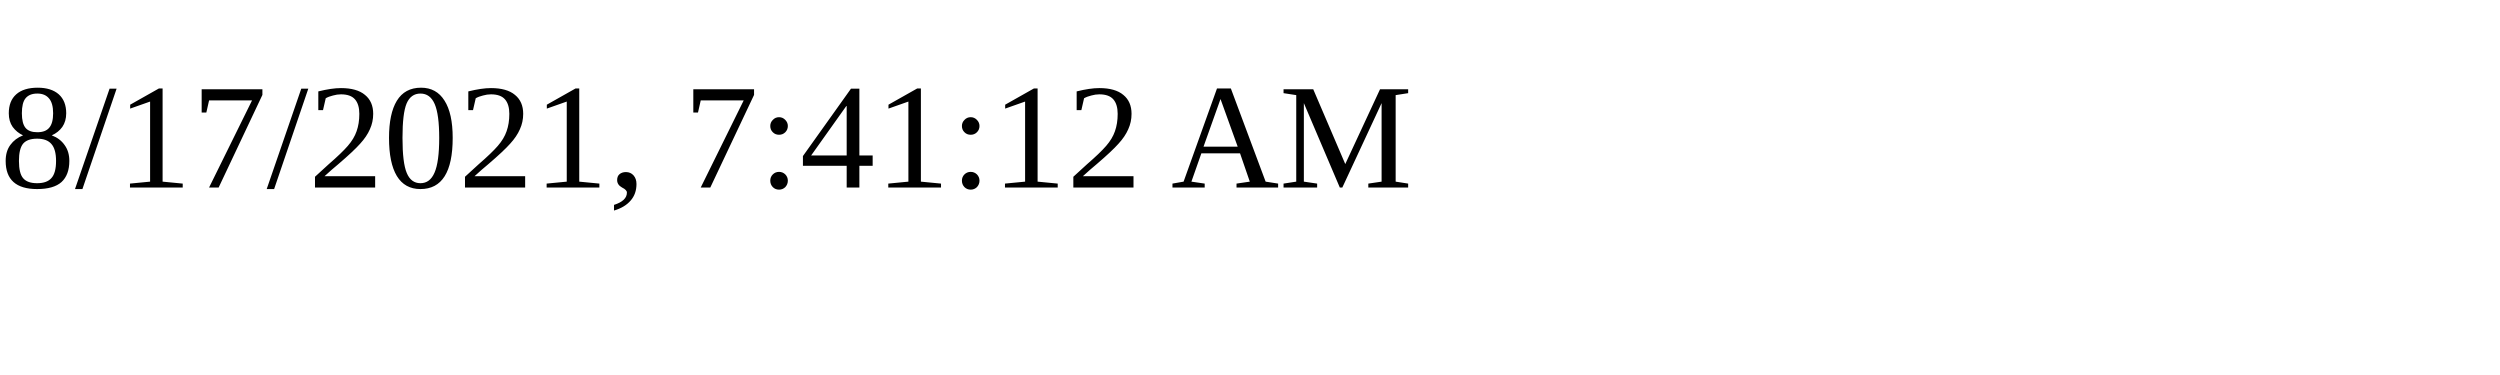
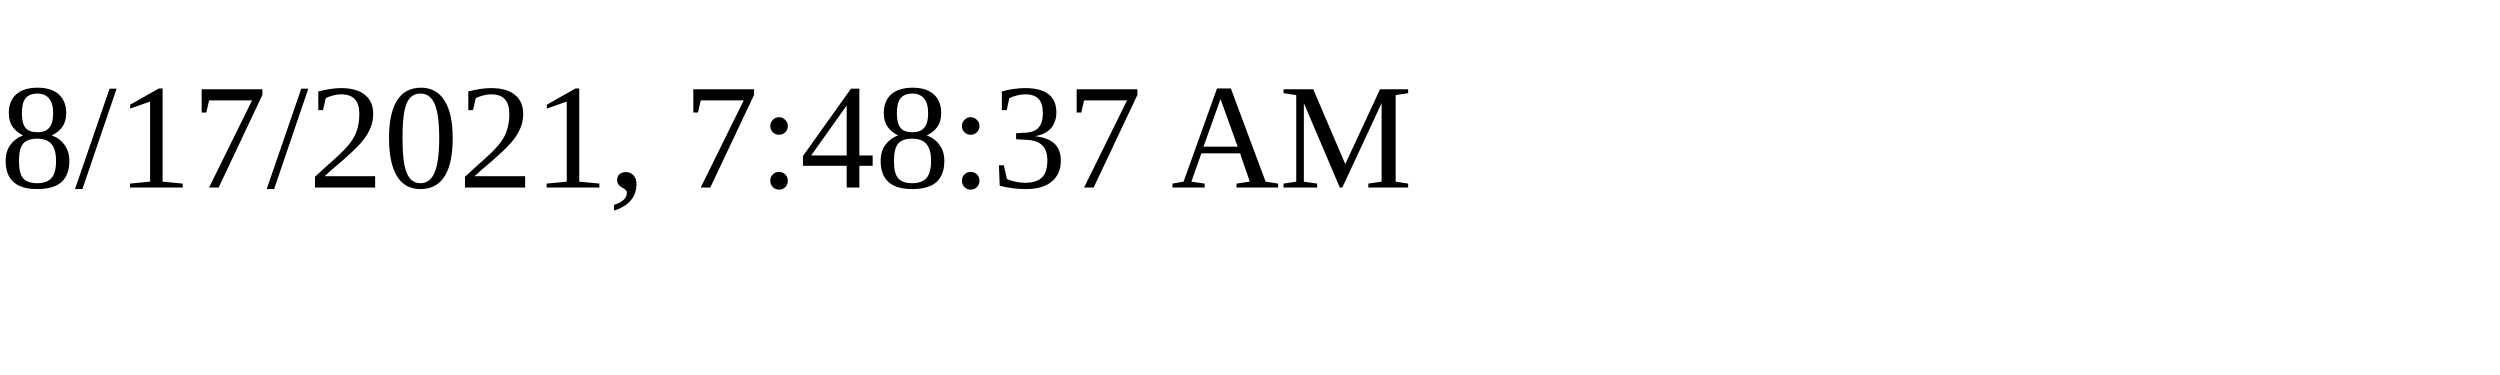
<svg xmlns="http://www.w3.org/2000/svg" height="30" width="200">
-   <text x="0" y="15">8/17/2021, 7:41:12 AM</text>
+   <text x="0" y="15">8/17/2021, 7:48:37 AM</text>
</svg>
